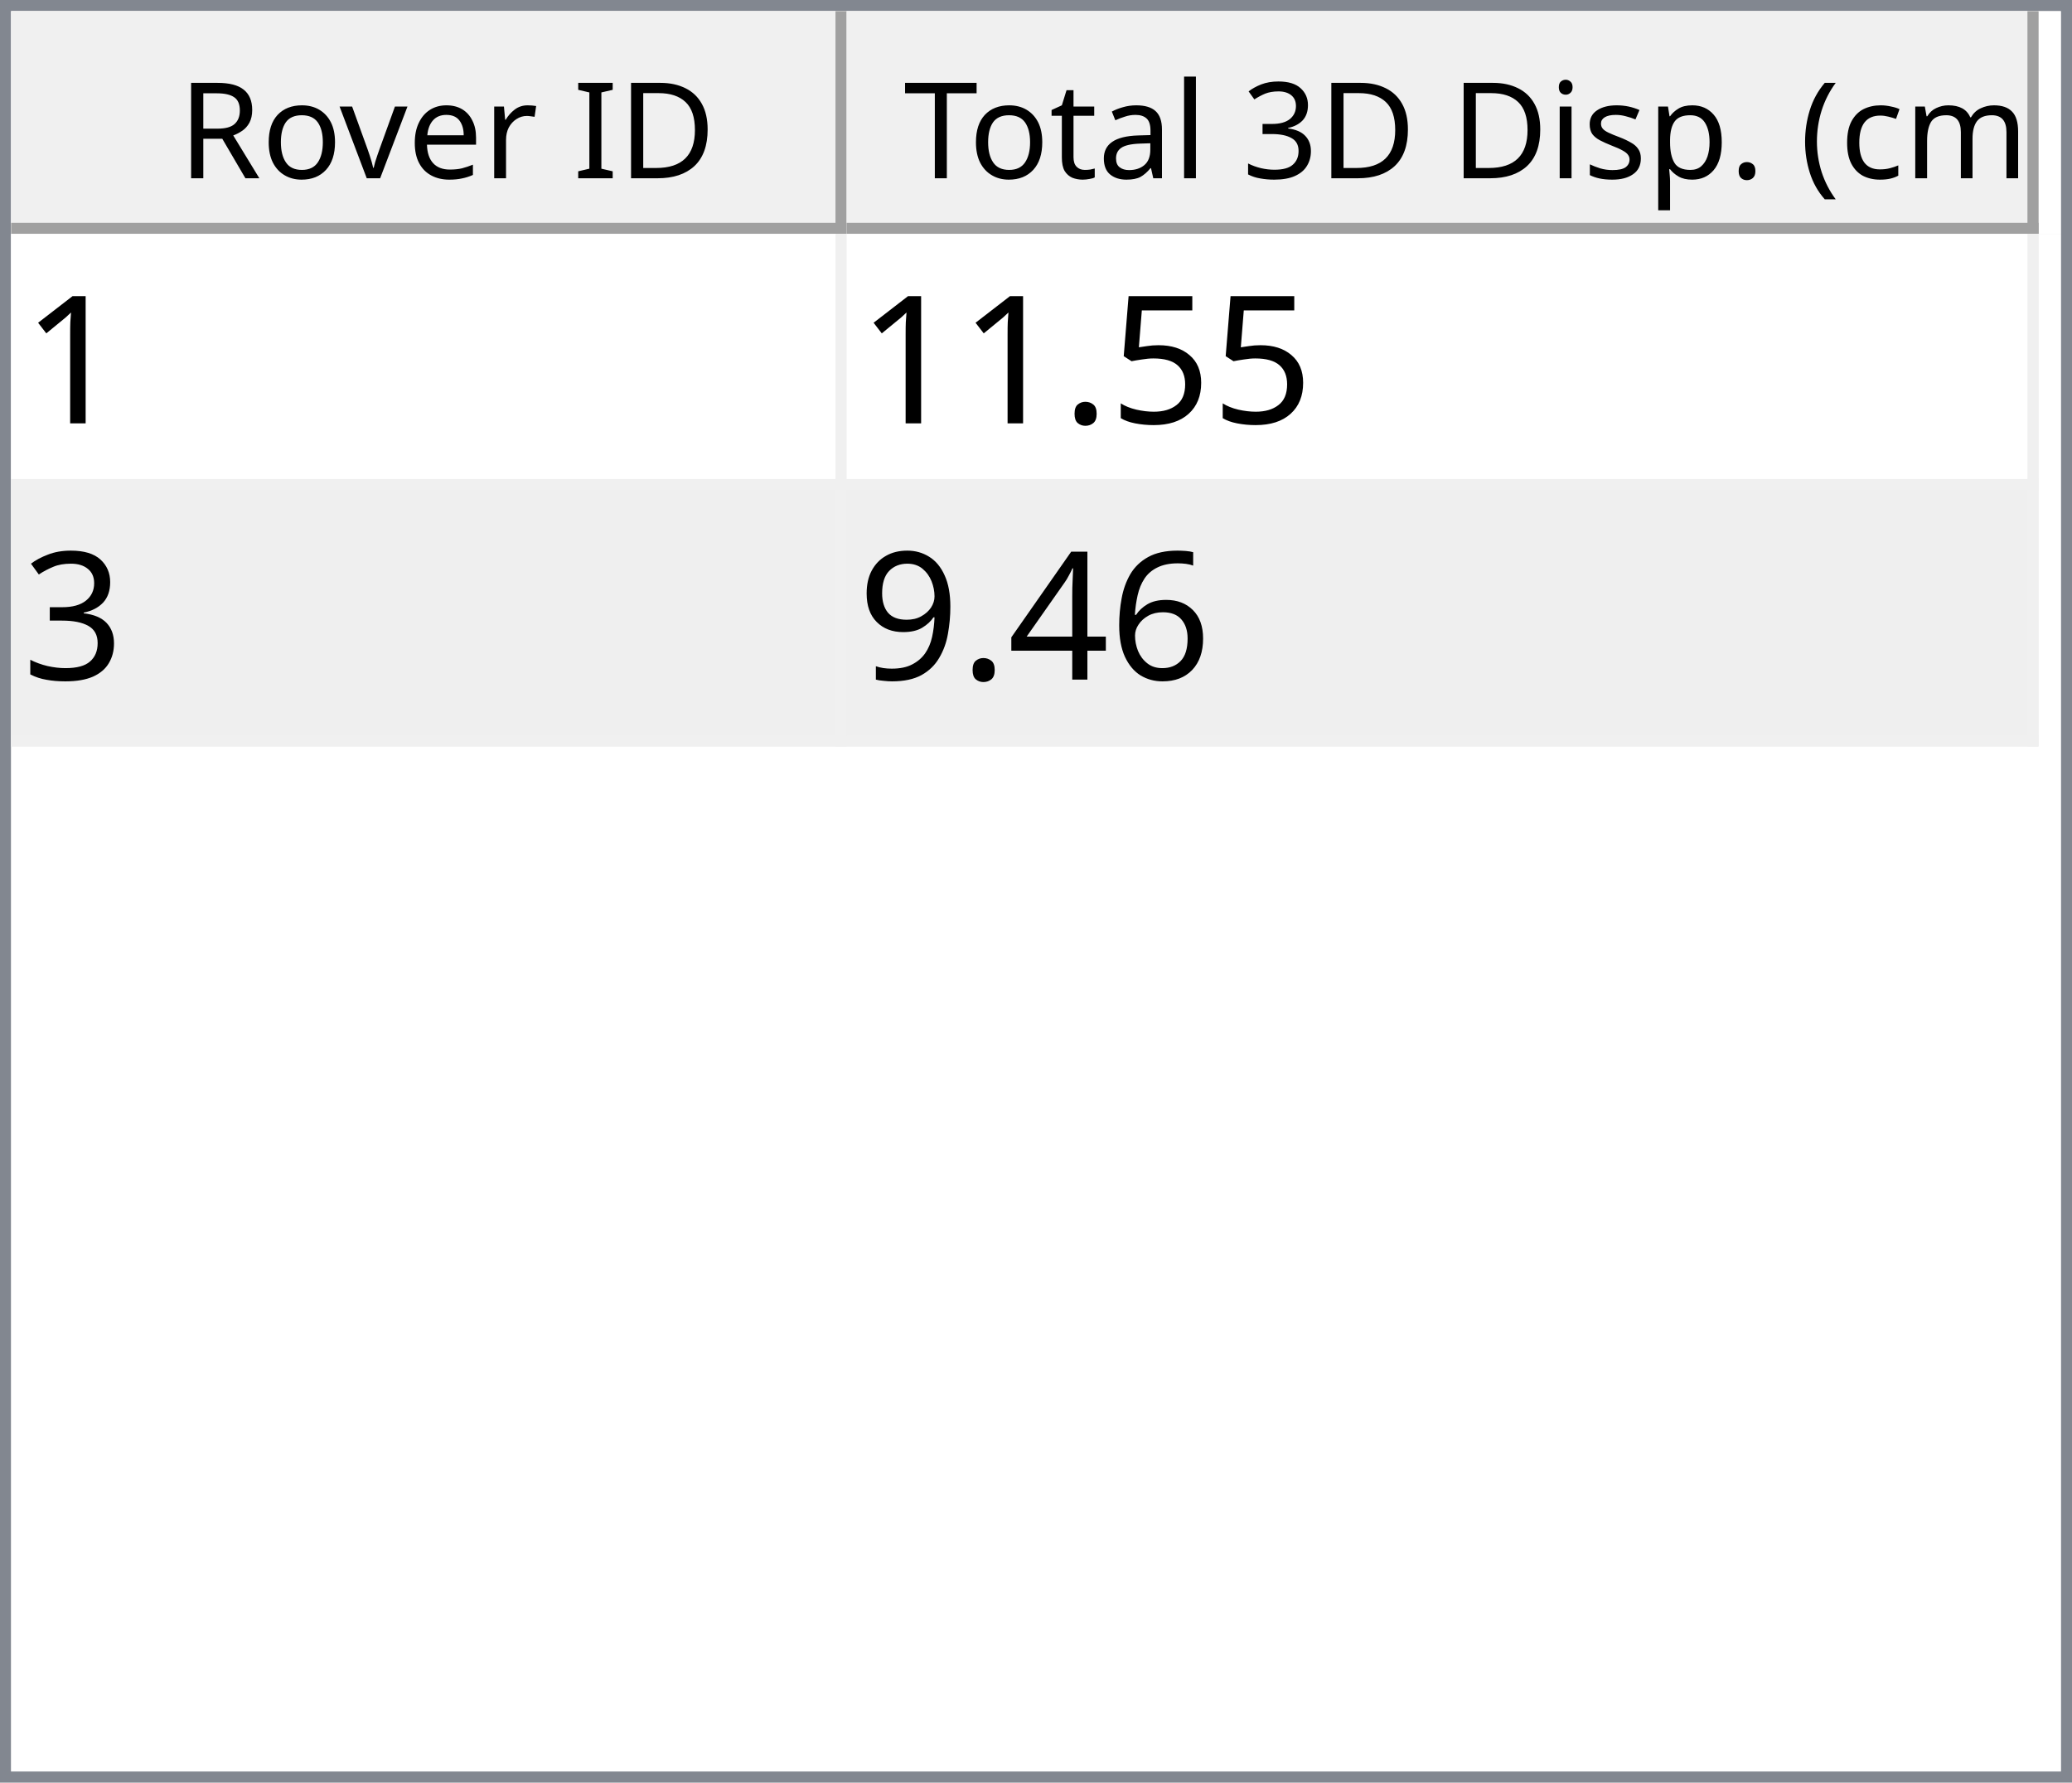
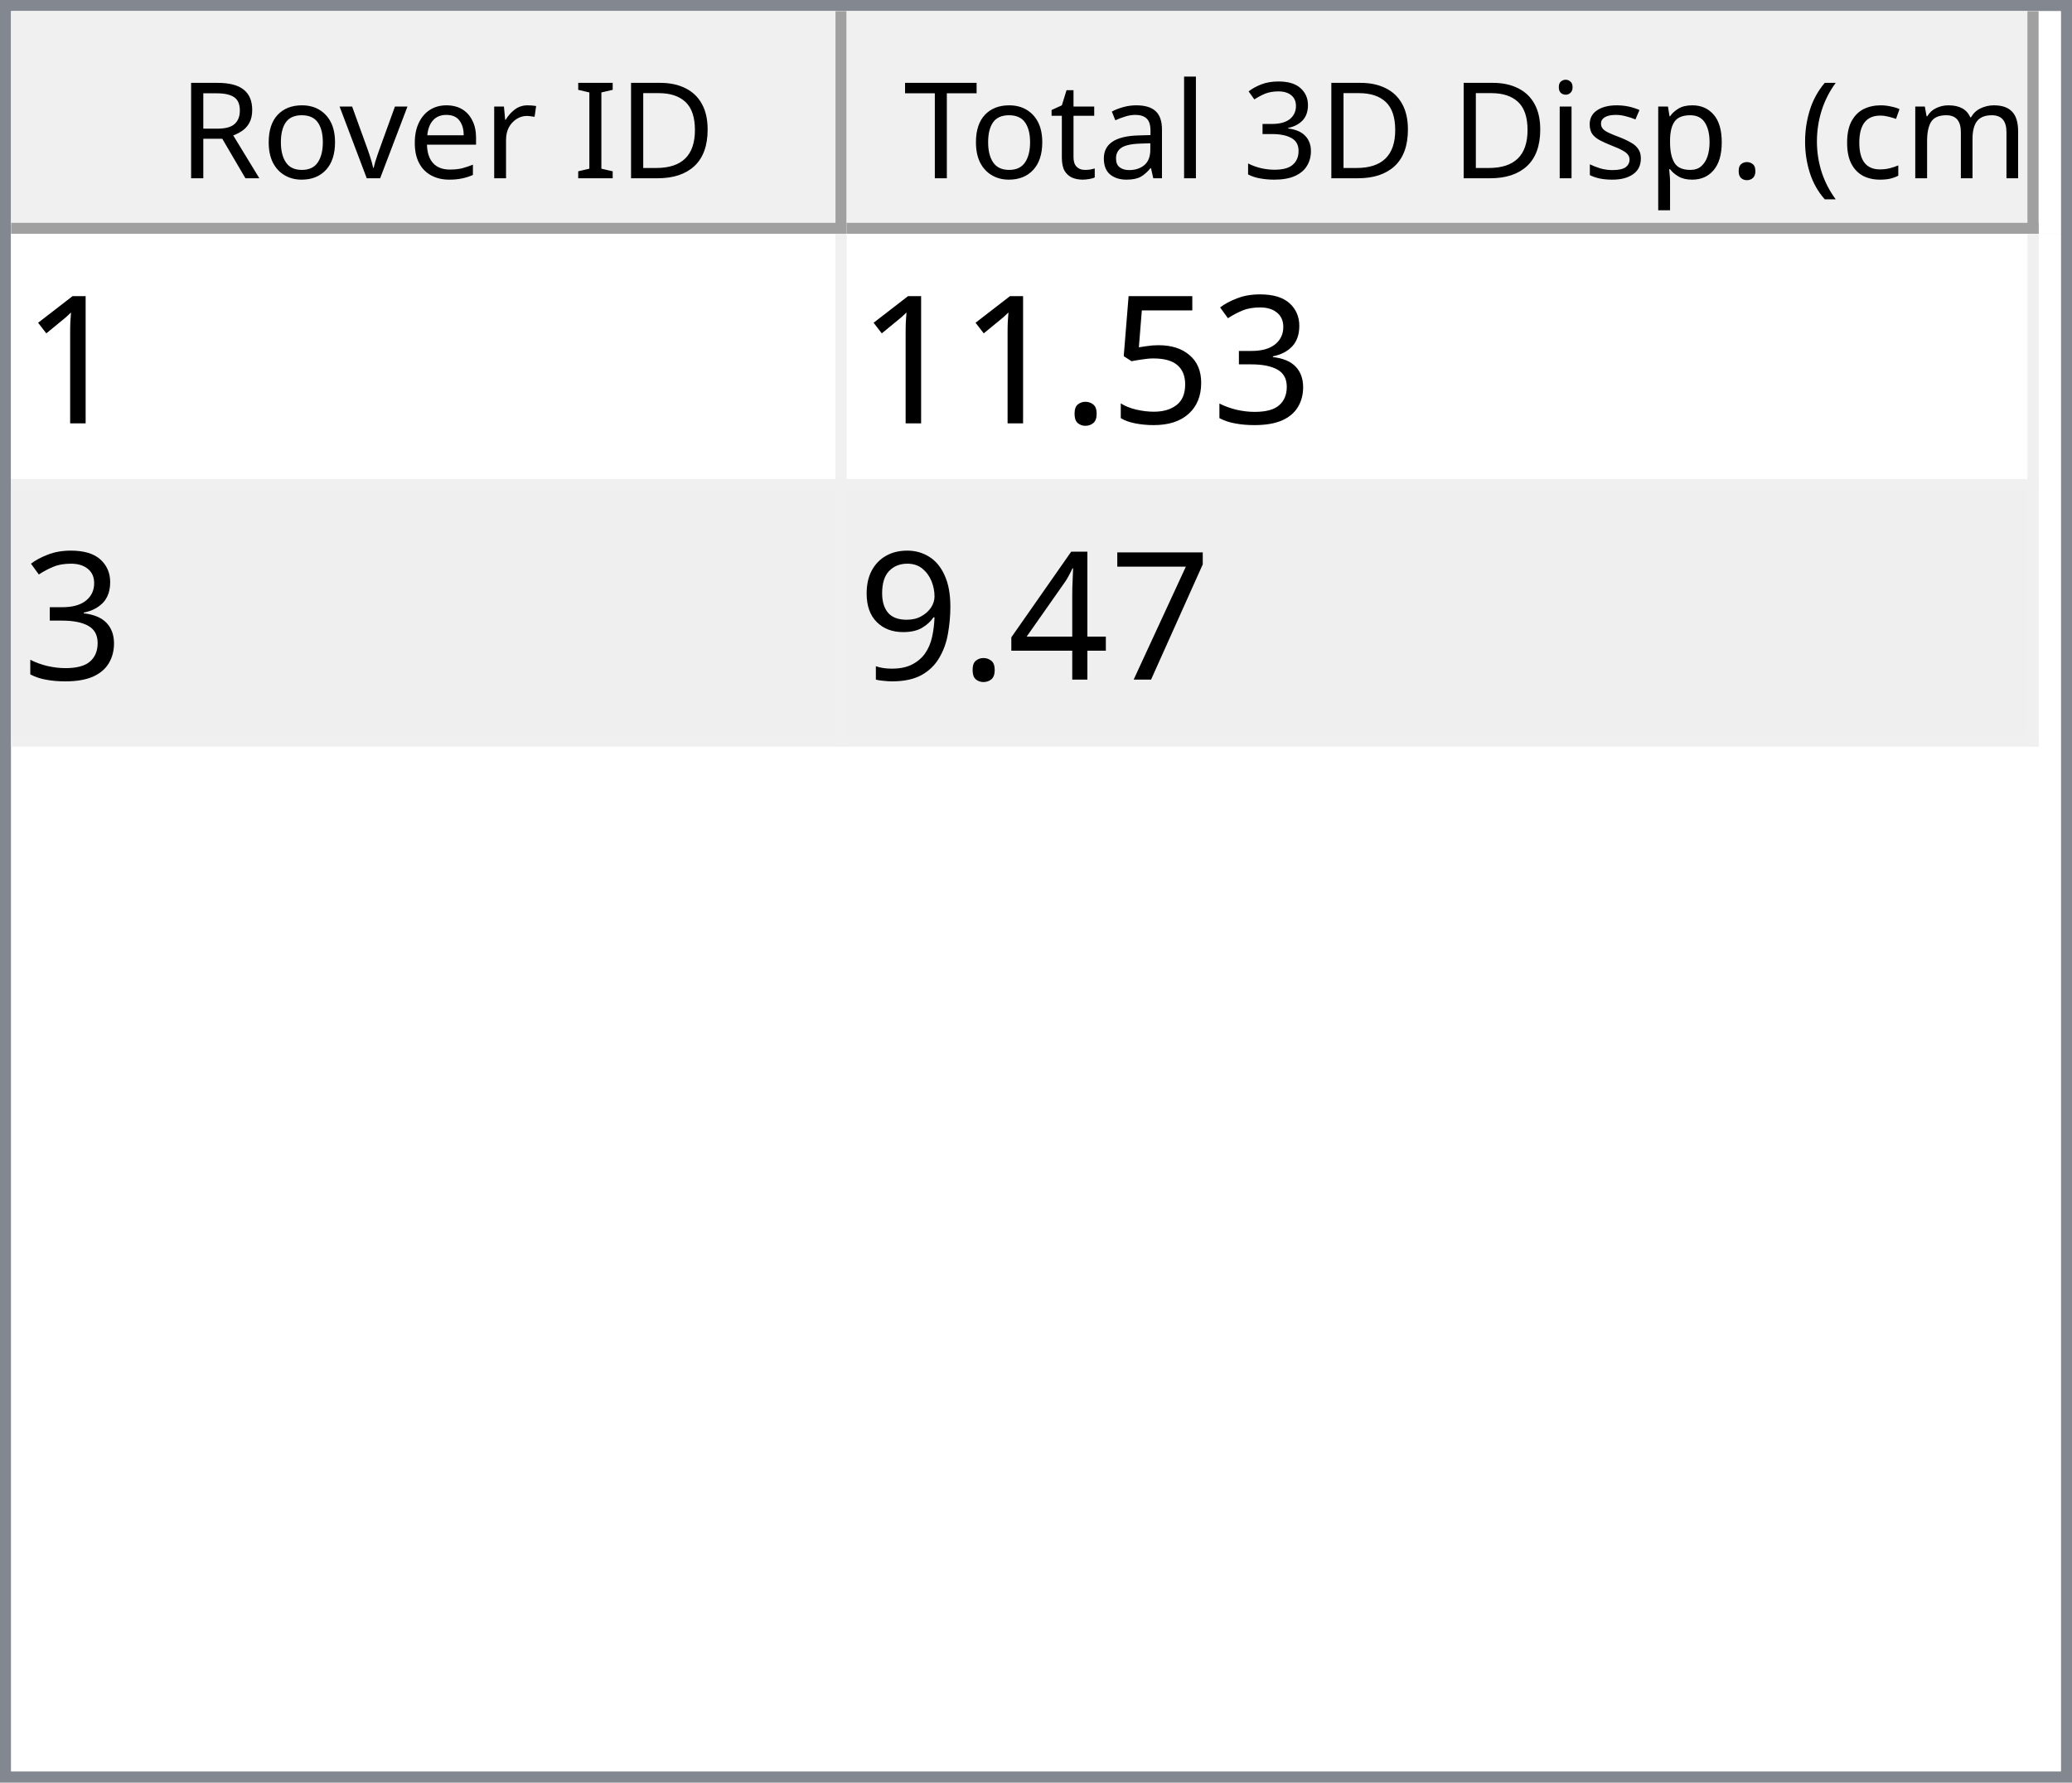
<svg xmlns="http://www.w3.org/2000/svg" style="fill-opacity:1; color-rendering:auto; color-interpolation:auto; text-rendering:auto; stroke:black; stroke-linecap:square; stroke-miterlimit:10; shape-rendering:auto; stroke-opacity:1; fill:black; stroke-dasharray:none; font-weight:normal; stroke-width:1; font-family:'Dialog'; font-style:normal; stroke-linejoin:miter; font-size:12px; stroke-dashoffset:0; image-rendering:auto;" width="186" height="160">
  <defs id="genericDefs" />
  <g>
    <defs id="defs1">
      <clipPath clipPathUnits="userSpaceOnUse" id="clipPath1">
        <path d="M0 0 L186 0 L186 160 L0 160 L0 0 Z" />
      </clipPath>
      <clipPath clipPathUnits="userSpaceOnUse" id="clipPath2">
        <path d="M0 0 L0 160 L186 160 L186 0 Z" />
      </clipPath>
      <clipPath clipPathUnits="userSpaceOnUse" id="clipPath3">
        <path d="M0 0 L0 20 L184 20 L184 0 Z" />
      </clipPath>
      <clipPath clipPathUnits="userSpaceOnUse" id="clipPath4">
        <path d="M0 0 L0 20 L75 20 L75 0 Z" />
      </clipPath>
      <clipPath clipPathUnits="userSpaceOnUse" id="clipPath5">
        <path d="M1 1 L1 19 L74 19 L74 1 Z" />
      </clipPath>
      <clipPath clipPathUnits="userSpaceOnUse" id="clipPath6">
        <path d="M0 0 L0 18 L73 18 L73 0 Z" />
      </clipPath>
      <clipPath clipPathUnits="userSpaceOnUse" id="clipPath7">
        <path d="M-0.5 -0.5 L-0.5 19.5 L74.5 19.5 L74.5 -0.5 Z" />
      </clipPath>
      <clipPath clipPathUnits="userSpaceOnUse" id="clipPath8">
        <path d="M0 0 L0 20 L107 20 L107 0 Z" />
      </clipPath>
      <clipPath clipPathUnits="userSpaceOnUse" id="clipPath9">
        <path d="M1 1 L1 19 L106 19 L106 1 Z" />
      </clipPath>
      <clipPath clipPathUnits="userSpaceOnUse" id="clipPath10">
        <path d="M0 0 L0 18 L105 18 L105 0 Z" />
      </clipPath>
      <clipPath clipPathUnits="userSpaceOnUse" id="clipPath11">
        <path d="M-0.5 -0.5 L-0.5 19.5 L106.5 19.5 L106.5 -0.5 Z" />
      </clipPath>
      <clipPath clipPathUnits="userSpaceOnUse" id="clipPath12">
        <path d="M0 0 L0 138 L184 138 L184 0 Z" />
      </clipPath>
      <clipPath clipPathUnits="userSpaceOnUse" id="clipPath13">
        <path d="M0 0 L0 46 L182 46 L182 0 Z" />
      </clipPath>
      <clipPath clipPathUnits="userSpaceOnUse" id="clipPath14">
        <path d="M-0.5 -0.5 L-0.5 45.5 L181.5 45.5 L181.5 -0.5 Z" />
      </clipPath>
      <clipPath clipPathUnits="userSpaceOnUse" id="clipPath15">
        <path d="M0 0 L0 22 L74 22 L74 0 Z" />
      </clipPath>
      <clipPath clipPathUnits="userSpaceOnUse" id="clipPath16">
        <path d="M0 0 L0 22 L106 22 L106 0 Z" />
      </clipPath>
      <font horiz-adv-x="64.551" id="font1">
        <font-face ascent="107.91" descent="25.098" units-per-em="100" style="font-style:normal; font-family:Segoe UI; font-weight:normal;" />
        <missing-glyph horiz-adv-x="64.551" d="M8.109 0 L8.109 68.266 L56.453 68.266 L56.453 0 L8.109 0 ZM15.328 7.234 L49.219 7.234 L49.219 61.031 L15.328 61.031 L15.328 7.234 Z" />
        <glyph unicode="D" horiz-adv-x="70.117" d="M9.188 0 L9.188 70.016 L28.516 70.016 Q65.531 70.016 65.531 35.891 Q65.531 19.672 55.25 9.836 Q44.969 0 27.734 0 L9.188 0 ZM17.391 62.594 L17.391 7.422 L27.828 7.422 Q41.609 7.422 49.273 14.797 Q56.938 22.172 56.938 35.688 Q56.938 62.594 28.328 62.594 L17.391 62.594 Z" />
        <glyph unicode="I" horiz-adv-x="26.611" d="M17.391 0 L9.188 0 L9.188 70.016 L17.391 70.016 L17.391 0 Z" />
        <glyph unicode=" " horiz-adv-x="27.393" d="" />
        <glyph unicode="r" horiz-adv-x="34.766" d="M34.188 41.891 Q32.078 43.5 28.125 43.5 Q23 43.5 19.555 38.672 Q16.109 33.844 16.109 25.484 L16.109 0 L8.109 0 L8.109 50 L16.109 50 L16.109 39.703 L16.312 39.703 Q18.016 44.969 21.531 47.922 Q25.047 50.875 29.391 50.875 Q32.516 50.875 34.188 50.203 L34.188 41.891 Z" />
        <glyph unicode="e" horiz-adv-x="52.295" d="M48.297 23 L12.984 23 Q13.188 14.656 17.484 10.109 Q21.781 5.562 29.297 5.562 Q37.75 5.562 44.828 11.141 L44.828 3.609 Q38.234 -1.172 27.391 -1.172 Q16.797 -1.172 10.742 5.641 Q4.688 12.453 4.688 24.812 Q4.688 36.469 11.305 43.82 Q17.922 51.172 27.734 51.172 Q37.547 51.172 42.922 44.828 Q48.297 38.484 48.297 27.203 L48.297 23 ZM40.094 29.781 Q40.047 36.719 36.75 40.578 Q33.453 44.438 27.594 44.438 Q21.922 44.438 17.969 40.383 Q14.016 36.328 13.094 29.781 L40.094 29.781 Z" />
        <glyph unicode="v" horiz-adv-x="47.9" d="M47.406 50 L27.484 0 L19.625 0 L0.688 50 L9.469 50 L22.172 13.672 Q23.578 9.672 23.922 6.688 L24.125 6.688 Q24.609 10.453 25.688 13.484 L38.969 50 L47.406 50 Z" />
        <glyph unicode="o" horiz-adv-x="58.594" d="M29 -1.172 Q17.922 -1.172 11.305 5.836 Q4.688 12.844 4.688 24.422 Q4.688 37.016 11.57 44.094 Q18.453 51.172 30.172 51.172 Q41.359 51.172 47.633 44.289 Q53.906 37.406 53.906 25.203 Q53.906 13.234 47.141 6.031 Q40.375 -1.172 29 -1.172 ZM29.594 44.438 Q21.875 44.438 17.383 39.188 Q12.891 33.938 12.891 24.703 Q12.891 15.828 17.43 10.695 Q21.969 5.562 29.594 5.562 Q37.359 5.562 41.531 10.594 Q45.703 15.625 45.703 24.906 Q45.703 34.281 41.531 39.359 Q37.359 44.438 29.594 44.438 Z" />
        <glyph unicode="R" horiz-adv-x="59.814" d="M59.375 0 L49.609 0 L37.891 19.625 Q36.281 22.359 34.766 24.289 Q33.25 26.219 31.664 27.438 Q30.078 28.656 28.25 29.219 Q26.422 29.781 24.125 29.781 L17.391 29.781 L17.391 0 L9.188 0 L9.188 70.016 L30.078 70.016 Q34.672 70.016 38.555 68.867 Q42.438 67.719 45.289 65.375 Q48.141 63.031 49.758 59.547 Q51.375 56.062 51.375 51.375 Q51.375 47.703 50.273 44.656 Q49.172 41.609 47.148 39.211 Q45.125 36.812 42.266 35.133 Q39.406 33.453 35.844 32.516 L35.844 32.328 Q37.594 31.547 38.891 30.547 Q40.188 29.547 41.359 28.18 Q42.531 26.812 43.68 25.078 Q44.828 23.344 46.234 21.047 L59.375 0 ZM17.391 62.594 L17.391 37.203 L28.516 37.203 Q31.594 37.203 34.203 38.133 Q36.812 39.062 38.719 40.797 Q40.625 42.531 41.703 45.047 Q42.781 47.562 42.781 50.688 Q42.781 56.297 39.141 59.445 Q35.5 62.594 28.609 62.594 L17.391 62.594 Z" />
        <glyph unicode=")" horiz-adv-x="30.176" d="M8.297 -15.922 L1.172 -15.922 Q16.406 2.344 16.406 26.812 Q16.406 51.469 1.078 70.016 L8.297 70.016 Q23.531 52.156 23.531 26.703 Q23.531 1.375 8.297 -15.922 Z" />
        <glyph unicode="m" horiz-adv-x="86.133" d="M79.109 0 L71.094 0 L71.094 28.719 Q71.094 37.016 68.531 40.727 Q65.969 44.438 59.906 44.438 Q54.781 44.438 51.195 39.75 Q47.609 35.062 47.609 28.516 L47.609 0 L39.594 0 L39.594 29.688 Q39.594 44.438 28.219 44.438 Q22.953 44.438 19.531 40.016 Q16.109 35.594 16.109 28.516 L16.109 0 L8.109 0 L8.109 50 L16.109 50 L16.109 42.094 L16.312 42.094 Q21.625 51.172 31.844 51.172 Q36.969 51.172 40.773 48.312 Q44.578 45.453 46 40.828 Q51.562 51.172 62.594 51.172 Q79.109 51.172 79.109 30.812 L79.109 0 Z" />
        <glyph unicode="c" horiz-adv-x="46.191" d="M42.188 2.297 Q36.422 -1.172 28.516 -1.172 Q17.828 -1.172 11.258 5.789 Q4.688 12.75 4.688 23.828 Q4.688 36.188 11.766 43.68 Q18.844 51.172 30.672 51.172 Q37.25 51.172 42.281 48.734 L42.281 40.531 Q36.719 44.438 30.375 44.438 Q22.703 44.438 17.797 38.945 Q12.891 33.453 12.891 24.516 Q12.891 15.719 17.508 10.641 Q22.125 5.562 29.891 5.562 Q36.422 5.562 42.188 9.906 L42.188 2.297 Z" />
        <glyph unicode="(" horiz-adv-x="30.176" d="M29.109 -15.922 L21.969 -15.922 Q6.844 1.375 6.844 26.703 Q6.844 52.156 21.969 70.016 L29.203 70.016 Q13.875 51.469 13.875 26.812 Q13.875 2.344 29.109 -15.922 Z" />
        <glyph unicode="." horiz-adv-x="21.68" d="M10.891 -1.078 Q8.641 -1.078 7.055 0.539 Q5.469 2.156 5.469 4.391 Q5.469 6.641 7.055 8.273 Q8.641 9.906 10.891 9.906 Q13.188 9.906 14.797 8.273 Q16.406 6.641 16.406 4.391 Q16.406 2.156 14.797 0.539 Q13.188 -1.078 10.891 -1.078 Z" />
        <glyph unicode="p" horiz-adv-x="58.789" d="M16.312 7.234 L16.109 7.234 L16.109 -23 L8.109 -23 L8.109 50 L16.109 50 L16.109 41.219 L16.312 41.219 Q22.219 51.172 33.594 51.172 Q43.266 51.172 48.688 44.461 Q54.109 37.75 54.109 26.469 Q54.109 13.922 48 6.375 Q41.891 -1.172 31.297 -1.172 Q21.578 -1.172 16.312 7.234 ZM16.109 27.391 L16.109 20.406 Q16.109 14.203 20.141 9.883 Q24.172 5.562 30.375 5.562 Q37.641 5.562 41.773 11.133 Q45.906 16.703 45.906 26.609 Q45.906 34.969 42.047 39.703 Q38.188 44.438 31.594 44.438 Q24.609 44.438 20.359 39.578 Q16.109 34.719 16.109 27.391 Z" />
        <glyph unicode="s" horiz-adv-x="42.432" d="M5.078 1.812 L5.078 10.406 Q11.625 5.562 19.484 5.562 Q30.031 5.562 30.031 12.594 Q30.031 14.594 29.125 15.992 Q28.219 17.391 26.68 18.461 Q25.141 19.531 23.07 20.383 Q21 21.234 18.609 22.172 Q15.281 23.484 12.766 24.828 Q10.25 26.172 8.57 27.859 Q6.891 29.547 6.031 31.695 Q5.172 33.844 5.172 36.719 Q5.172 40.234 6.789 42.945 Q8.406 45.656 11.086 47.484 Q13.766 49.312 17.211 50.242 Q20.656 51.172 24.312 51.172 Q30.812 51.172 35.938 48.922 L35.938 40.828 Q30.422 44.438 23.25 44.438 Q21 44.438 19.195 43.922 Q17.391 43.406 16.094 42.477 Q14.797 41.547 14.086 40.258 Q13.375 38.969 13.375 37.406 Q13.375 35.453 14.086 34.133 Q14.797 32.812 16.164 31.789 Q17.531 30.766 19.484 29.938 Q21.438 29.109 23.922 28.125 Q27.25 26.859 29.883 25.516 Q32.516 24.172 34.375 22.484 Q36.234 20.797 37.234 18.602 Q38.234 16.406 38.234 13.375 Q38.234 9.672 36.602 6.938 Q34.969 4.203 32.234 2.398 Q29.5 0.594 25.93 -0.289 Q22.359 -1.172 18.453 -1.172 Q10.75 -1.172 5.078 1.812 Z" />
        <glyph unicode="i" horiz-adv-x="24.219" d="M12.203 62.703 Q10.062 62.703 8.547 64.164 Q7.031 65.625 7.031 67.875 Q7.031 70.125 8.547 71.609 Q10.062 73.094 12.203 73.094 Q14.406 73.094 15.945 71.609 Q17.484 70.125 17.484 67.875 Q17.484 65.719 15.945 64.211 Q14.406 62.703 12.203 62.703 ZM16.109 0 L8.109 0 L8.109 50 L16.109 50 L16.109 0 Z" />
        <glyph unicode="3" horiz-adv-x="53.906" d="M46.531 19.828 Q46.531 15.094 44.75 11.211 Q42.969 7.328 39.719 4.57 Q36.469 1.812 31.93 0.297 Q27.391 -1.219 21.922 -1.219 Q11.922 -1.219 6 2.594 L6 11.188 Q13.094 5.609 22.219 5.609 Q25.875 5.609 28.828 6.539 Q31.781 7.469 33.906 9.227 Q36.031 10.984 37.18 13.477 Q38.328 15.969 38.328 19.094 Q38.328 32.812 18.797 32.812 L12.984 32.812 L12.984 39.594 L18.5 39.594 Q35.797 39.594 35.797 52.484 Q35.797 64.406 22.609 64.406 Q15.188 64.406 8.688 59.422 L8.688 67.188 Q15.375 71.188 24.609 71.188 Q29 71.188 32.57 69.969 Q36.141 68.75 38.68 66.555 Q41.219 64.359 42.609 61.281 Q44 58.203 44 54.5 Q44 40.672 30.031 36.719 L30.031 36.531 Q33.594 36.141 36.625 34.797 Q39.656 33.453 41.852 31.305 Q44.047 29.156 45.289 26.25 Q46.531 23.344 46.531 19.828 Z" />
        <glyph unicode="l" horiz-adv-x="24.219" d="M16.109 0 L8.109 0 L8.109 74.031 L16.109 74.031 L16.109 0 Z" />
        <glyph unicode="a" horiz-adv-x="50.879" d="M43.891 0 L35.891 0 L35.891 7.812 L35.688 7.812 Q30.469 -1.172 20.312 -1.172 Q12.844 -1.172 8.617 2.781 Q4.391 6.734 4.391 13.281 Q4.391 27.297 20.906 29.594 L35.891 31.688 Q35.891 44.438 25.594 44.438 Q16.547 44.438 9.281 38.281 L9.281 46.484 Q16.656 51.172 26.266 51.172 Q43.891 51.172 43.891 32.516 L43.891 0 ZM35.891 25.297 L23.828 23.641 Q18.266 22.859 15.43 20.875 Q12.594 18.891 12.594 13.875 Q12.594 10.203 15.211 7.883 Q17.828 5.562 22.172 5.562 Q28.125 5.562 32.008 9.742 Q35.891 13.922 35.891 20.312 L35.891 25.297 Z" />
        <glyph unicode="t" horiz-adv-x="33.887" d="M31.297 0.484 Q28.469 -1.078 23.828 -1.078 Q10.688 -1.078 10.688 13.578 L10.688 43.172 L2.094 43.172 L2.094 50 L10.688 50 L10.688 62.203 L18.703 64.797 L18.703 50 L31.297 50 L31.297 43.172 L18.703 43.172 L18.703 14.984 Q18.703 9.969 20.414 7.82 Q22.125 5.672 26.078 5.672 Q29.109 5.672 31.297 7.328 L31.297 0.484 Z" />
        <glyph unicode="T" horiz-adv-x="52.393" d="M50.594 62.594 L30.375 62.594 L30.375 0 L22.172 0 L22.172 62.594 L2 62.594 L2 70.016 L50.594 70.016 L50.594 62.594 Z" />
      </font>
      <font horiz-adv-x="75.0" id="font2">
        <font-face ascent="100.537" descent="21.973" units-per-em="100" style="font-style:normal; font-family:sans-serif; font-weight:normal;" />
        <missing-glyph horiz-adv-x="75.0" d="M12.5 0 L12.5 62.5 L62.5 62.5 L62.5 0 L12.5 0 ZM14.062 1.562 L60.938 1.562 L60.938 60.938 L14.062 60.938 L14.062 1.562 Z" />
        <glyph unicode="1" horiz-adv-x="55.615" d="M37.25 0 L28.469 0 L28.469 56 Q25.297 52.984 20.141 49.953 Q14.984 46.922 10.891 45.406 L10.891 53.906 Q18.266 57.375 23.781 62.305 Q29.297 67.234 31.594 71.875 L37.25 71.875 L37.25 0 Z" />
+         <glyph unicode="3" horiz-adv-x="55.615" d="M4.203 18.891 L12.984 20.062 Q14.5 12.594 18.141 9.297 Q21.781 6 27 6 Q33.203 6 37.477 10.297 Q41.75 14.594 41.75 20.953 Q41.75 27 37.797 30.93 Q33.844 34.859 27.734 34.859 Q25.25 34.859 21.531 33.891 L22.516 41.609 Q23.391 41.5 23.922 41.5 Q29.547 41.5 34.039 44.43 Q38.531 47.359 38.531 53.469 Q38.531 58.297 35.258 61.477 Q31.984 64.656 26.812 64.656 Q21.688 64.656 18.266 61.43 Q14.844 58.203 13.875 51.766 L5.078 53.328 Q6.688 62.156 12.398 67.016 Q18.109 71.875 26.609 71.875 Q32.469 71.875 37.398 69.359 Q42.328 66.844 44.945 62.5 Q47.562 58.156 47.562 53.266 Q47.562 48.641 45.07 44.828 Q42.578 41.016 37.703 38.766 Q44.047 37.312 47.562 32.695 Q51.078 28.078 51.078 21.141 Q51.078 11.766 44.242 5.25 Q37.406 -1.266 26.953 -1.266 Q17.531 -1.266 11.305 4.352 Q5.078 9.969 4.203 18.891 Z" />
        <glyph unicode="5" horiz-adv-x="55.615" d="M4.156 18.75 L13.375 19.531 Q14.406 12.797 18.141 9.398 Q21.875 6 27.156 6 Q33.5 6 37.891 10.789 Q42.281 15.578 42.281 23.484 Q42.281 31 38.062 35.352 Q33.844 39.703 27 39.703 Q22.75 39.703 19.336 37.773 Q15.922 35.844 13.969 32.766 L5.719 33.844 L12.641 70.609 L48.25 70.609 L48.25 62.203 L19.672 62.203 L15.828 42.969 Q22.266 47.469 29.344 47.469 Q38.719 47.469 45.164 40.969 Q51.609 34.469 51.609 24.266 Q51.609 14.547 45.953 7.469 Q39.062 -1.219 27.156 -1.219 Q17.391 -1.219 11.211 4.25 Q5.031 9.719 4.156 18.75 Z" />
        <glyph unicode="." horiz-adv-x="27.783" d="M9.078 0 L9.078 10.016 L19.094 10.016 L19.094 0 L9.078 0 Z" />
-         <glyph unicode="3" horiz-adv-x="55.615" d="M4.203 18.891 L12.984 20.062 Q14.5 12.594 18.141 9.297 Q21.781 6 27 6 Q33.203 6 37.477 10.297 Q41.75 14.594 41.75 20.953 Q41.75 27 37.797 30.93 Q33.844 34.859 27.734 34.859 Q25.25 34.859 21.531 33.891 L22.516 41.609 Q23.391 41.5 23.922 41.5 Q29.547 41.5 34.039 44.43 Q38.531 47.359 38.531 53.469 Q38.531 58.297 35.258 61.477 Q31.984 64.656 26.812 64.656 Q21.688 64.656 18.266 61.43 Q14.844 58.203 13.875 51.766 L5.078 53.328 Q6.688 62.156 12.398 67.016 Q18.109 71.875 26.609 71.875 Q32.469 71.875 37.398 69.359 Q42.328 66.844 44.945 62.5 Q47.562 58.156 47.562 53.266 Q47.562 48.641 45.07 44.828 Q42.578 41.016 37.703 38.766 Q44.047 37.312 47.562 32.695 Q51.078 28.078 51.078 21.141 Q51.078 11.766 44.242 5.25 Q37.406 -1.266 26.953 -1.266 Q17.531 -1.266 11.305 4.352 Q5.078 9.969 4.203 18.891 Z" />
-         <glyph unicode="6" horiz-adv-x="55.615" d="M49.75 54.047 L41.016 53.375 Q39.844 58.547 37.703 60.891 Q34.125 64.656 28.906 64.656 Q24.703 64.656 21.531 62.312 Q17.391 59.281 14.992 53.469 Q12.594 47.656 12.5 36.922 Q15.672 41.75 20.266 44.094 Q24.859 46.438 29.891 46.438 Q38.672 46.438 44.852 39.969 Q51.031 33.5 51.031 23.25 Q51.031 16.5 48.125 10.719 Q45.219 4.938 40.141 1.859 Q35.062 -1.219 28.609 -1.219 Q17.625 -1.219 10.695 6.859 Q3.766 14.938 3.766 33.5 Q3.766 54.25 11.422 63.672 Q18.109 71.875 29.438 71.875 Q37.891 71.875 43.289 67.141 Q48.688 62.406 49.75 54.047 ZM13.875 23.188 Q13.875 18.656 15.797 14.508 Q17.719 10.359 21.188 8.18 Q24.656 6 28.469 6 Q34.031 6 38.039 10.492 Q42.047 14.984 42.047 22.703 Q42.047 30.125 38.086 34.398 Q34.125 38.672 28.125 38.672 Q22.172 38.672 18.023 34.398 Q13.875 30.125 13.875 23.188 Z" />
+         <glyph unicode="7" horiz-adv-x="55.615" d="M4.734 62.203 L4.734 70.656 L51.078 70.656 L51.078 63.812 Q44.234 56.547 37.523 44.484 Q30.812 32.422 27.156 19.672 Q24.516 10.688 23.781 0 L14.75 0 Q14.891 8.453 18.062 20.414 Q21.234 32.375 27.172 43.484 Q33.109 54.594 39.797 62.203 L4.734 62.203 Z" />
        <glyph unicode="4" horiz-adv-x="55.615" d="M32.328 0 L32.328 17.141 L1.266 17.141 L1.266 25.203 L33.938 71.578 L41.109 71.578 L41.109 25.203 L50.781 25.203 L50.781 17.141 L41.109 17.141 L41.109 0 L32.328 0 ZM32.328 25.203 L32.328 57.469 L9.906 25.203 L32.328 25.203 Z" />
        <glyph unicode="9" horiz-adv-x="55.615" d="M5.469 16.547 L13.922 17.328 Q14.984 11.375 18.016 8.688 Q21.047 6 25.781 6 Q29.828 6 32.883 7.859 Q35.938 9.719 37.891 12.82 Q39.844 15.922 41.164 21.195 Q42.484 26.469 42.484 31.938 Q42.484 32.516 42.438 33.688 Q39.797 29.5 35.234 26.883 Q30.672 24.266 25.344 24.266 Q16.453 24.266 10.305 30.711 Q4.156 37.156 4.156 47.703 Q4.156 58.594 10.578 65.234 Q17 71.875 26.656 71.875 Q33.641 71.875 39.43 68.117 Q45.219 64.359 48.219 57.398 Q51.219 50.438 51.219 37.25 Q51.219 23.531 48.242 15.406 Q45.266 7.281 39.383 3.031 Q33.5 -1.219 25.594 -1.219 Q17.188 -1.219 11.867 3.445 Q6.547 8.109 5.469 16.547 ZM41.453 48.141 Q41.453 55.719 37.43 60.156 Q33.406 64.594 27.734 64.594 Q21.875 64.594 17.531 59.812 Q13.188 55.031 13.188 47.406 Q13.188 40.578 17.312 36.305 Q21.438 32.031 27.484 32.031 Q33.594 32.031 37.523 36.305 Q41.453 40.578 41.453 48.141 Z" />
      </font>
    </defs>
    <g style="fill:white; stroke:white;">
      <rect x="0" y="0" width="186" style="clip-path:url(#clipPath1); stroke:none;" height="160" />
    </g>
    <g style="fill:white; text-rendering:optimizeSpeed; color-rendering:optimizeSpeed; image-rendering:optimizeSpeed; shape-rendering:crispEdges; stroke:white; color-interpolation:sRGB;">
      <rect x="0" width="186" height="160" y="0" style="stroke:none;" />
      <path style="stroke:none;" d="M0 160 L186 160 L186 0 L0 0 Z" />
    </g>
    <g style="fill:rgb(240,240,240); font-family:'Segoe UI'; stroke:rgb(240,240,240);">
      <rect x="0" y="0" width="186" style="clip-path:url(#clipPath2); stroke:none;" height="160" />
    </g>
    <g style="fill:rgb(130,135,144); font-family:'Segoe UI'; stroke:rgb(130,135,144);">
      <path d="M0 0 L186 0 L186 160 L0 160 L0 0 ZM1 1 L185 1 L185 159 L1 159 L1 1 Z" style="fill-rule:evenodd; clip-path:url(#clipPath2); stroke:none;" />
    </g>
    <g style="fill:white; font-family:'Segoe UI'; stroke:white;" transform="translate(1,1)">
      <rect x="0" y="0" width="184" style="clip-path:url(#clipPath3); stroke:none;" height="20" />
    </g>
    <g style="fill:rgb(240,240,240); font-family:'Segoe UI'; stroke:rgb(240,240,240);" transform="translate(1,1)">
      <rect x="0" y="0" width="75" style="clip-path:url(#clipPath4); stroke:none;" height="20" />
    </g>
    <g style="font-family:'Segoe UI';" transform="translate(2,2)">
      <text x="14" xml:space="preserve" y="14" style="clip-path:url(#clipPath6); stroke:none;">Rover ID</text>
    </g>
    <g style="fill:rgb(160,160,160); font-family:'Segoe UI'; stroke:rgb(160,160,160); stroke-linejoin:bevel;" transform="translate(1.5,1.5)">
      <line x1="74" x2="74" y1="0" style="fill:none; clip-path:url(#clipPath7);" y2="19" />
    </g>
    <g style="fill:rgb(160,160,160); font-family:'Segoe UI'; stroke:rgb(160,160,160); stroke-linejoin:bevel;" transform="matrix(1,0,0,1,1,1) translate(0.5,0.5)">
      <line x1="0" x2="74" y1="19" style="fill:none; clip-path:url(#clipPath7);" y2="19" />
    </g>
    <g style="fill:rgb(240,240,240); font-family:'Segoe UI'; stroke:rgb(240,240,240);" transform="translate(76,1)">
      <rect x="0" y="0" width="107" style="clip-path:url(#clipPath8); stroke:none;" height="20" />
    </g>
    <g style="font-family:'Segoe UI';" transform="translate(77,2)">
      <text x="1" xml:space="preserve" y="14" style="clip-path:url(#clipPath10); stroke:none;"> Total 3D Disp. (cm)</text>
    </g>
    <g style="fill:rgb(160,160,160); font-family:'Segoe UI'; stroke:rgb(160,160,160); stroke-linejoin:bevel;" transform="translate(76.5,1.5)">
      <line x1="106" x2="106" y1="0" style="fill:none; clip-path:url(#clipPath11);" y2="19" />
    </g>
    <g style="fill:rgb(160,160,160); font-family:'Segoe UI'; stroke:rgb(160,160,160); stroke-linejoin:bevel;" transform="matrix(1,0,0,1,76,1) translate(0.5,0.5)">
      <line x1="0" x2="106" y1="19" style="fill:none; clip-path:url(#clipPath11);" y2="19" />
    </g>
    <g style="fill:white; font-family:'Segoe UI'; stroke:white;" transform="translate(1,21)">
      <rect x="0" y="0" width="184" style="clip-path:url(#clipPath12); stroke:none;" height="138" />
    </g>
    <g style="fill:rgb(240,240,240); font-size:16px; font-family:sans-serif; stroke:rgb(240,240,240);" transform="translate(1,21)">
      <rect x="0" y="0" width="182" style="clip-path:url(#clipPath13); stroke:none;" height="46" />
      <line transform="translate(0.5,0.5)" x1="0" x2="181" y1="22" style="clip-path:url(#clipPath14); fill:none; stroke-linejoin:bevel;" y2="22" />
    </g>
    <g transform="matrix(1,0,0,1,1,21) translate(0.5,0.5)" style="fill:rgb(240,240,240); font-size:16px; font-family:sans-serif; stroke:rgb(240,240,240); stroke-linejoin:bevel;">
      <line x1="0" x2="181" y1="45" style="fill:none; clip-path:url(#clipPath14);" y2="45" />
    </g>
    <g transform="matrix(1,0,0,1,1,21) translate(0.5,0.5)" style="fill:rgb(240,240,240); font-size:16px; font-family:sans-serif; stroke:rgb(240,240,240); stroke-linejoin:bevel;">
      <line x1="74" x2="74" y1="0" style="fill:none; clip-path:url(#clipPath14);" y2="45" />
    </g>
    <g transform="matrix(1,0,0,1,1,21) translate(0.5,0.5)" style="fill:rgb(240,240,240); font-size:16px; font-family:sans-serif; stroke:rgb(240,240,240); stroke-linejoin:bevel;">
      <line x1="181" x2="181" y1="0" style="fill:none; clip-path:url(#clipPath14);" y2="45" />
    </g>
    <g style="fill:white; font-size:16px; font-family:sans-serif; stroke:white;" transform="matrix(1,0,0,1,1,21)">
      <rect x="0" y="0" width="74" style="clip-path:url(#clipPath15); stroke:none;" height="22" />
      <text x="1" y="17" style="fill:black; clip-path:url(#clipPath15); stroke:none;" xml:space="preserve">1</text>
    </g>
    <g style="fill:white; font-size:16px; font-family:sans-serif; stroke:white;" transform="matrix(1,0,0,1,1,21) translate(75,0)">
      <rect x="0" y="0" width="106" style="clip-path:url(#clipPath16); stroke:none;" height="22" />
-       <text x="1" y="17" style="fill:black; clip-path:url(#clipPath16); stroke:none;" xml:space="preserve">11.55</text>
+       <text x="1" y="17" style="fill:black; clip-path:url(#clipPath16); stroke:none;" xml:space="preserve">11.53</text>
    </g>
    <g style="fill:rgb(239,239,239); font-size:16px; font-family:sans-serif; stroke:rgb(239,239,239);" transform="matrix(1,0,0,1,1,21) translate(0,23)">
      <rect x="0" y="0" width="74" style="clip-path:url(#clipPath15); stroke:none;" height="22" />
      <text x="1" y="17" style="fill:black; clip-path:url(#clipPath15); stroke:none;" xml:space="preserve">3</text>
    </g>
    <g style="fill:rgb(239,239,239); font-size:16px; font-family:sans-serif; stroke:rgb(239,239,239);" transform="matrix(1,0,0,1,1,21) translate(75,23)">
      <rect x="0" y="0" width="106" style="clip-path:url(#clipPath16); stroke:none;" height="22" />
-       <text x="1" y="17" style="fill:black; clip-path:url(#clipPath16); stroke:none;" xml:space="preserve">9.46</text>
+       <text x="1" y="17" style="fill:black; clip-path:url(#clipPath16); stroke:none;" xml:space="preserve">9.47</text>
    </g>
  </g>
</svg>
